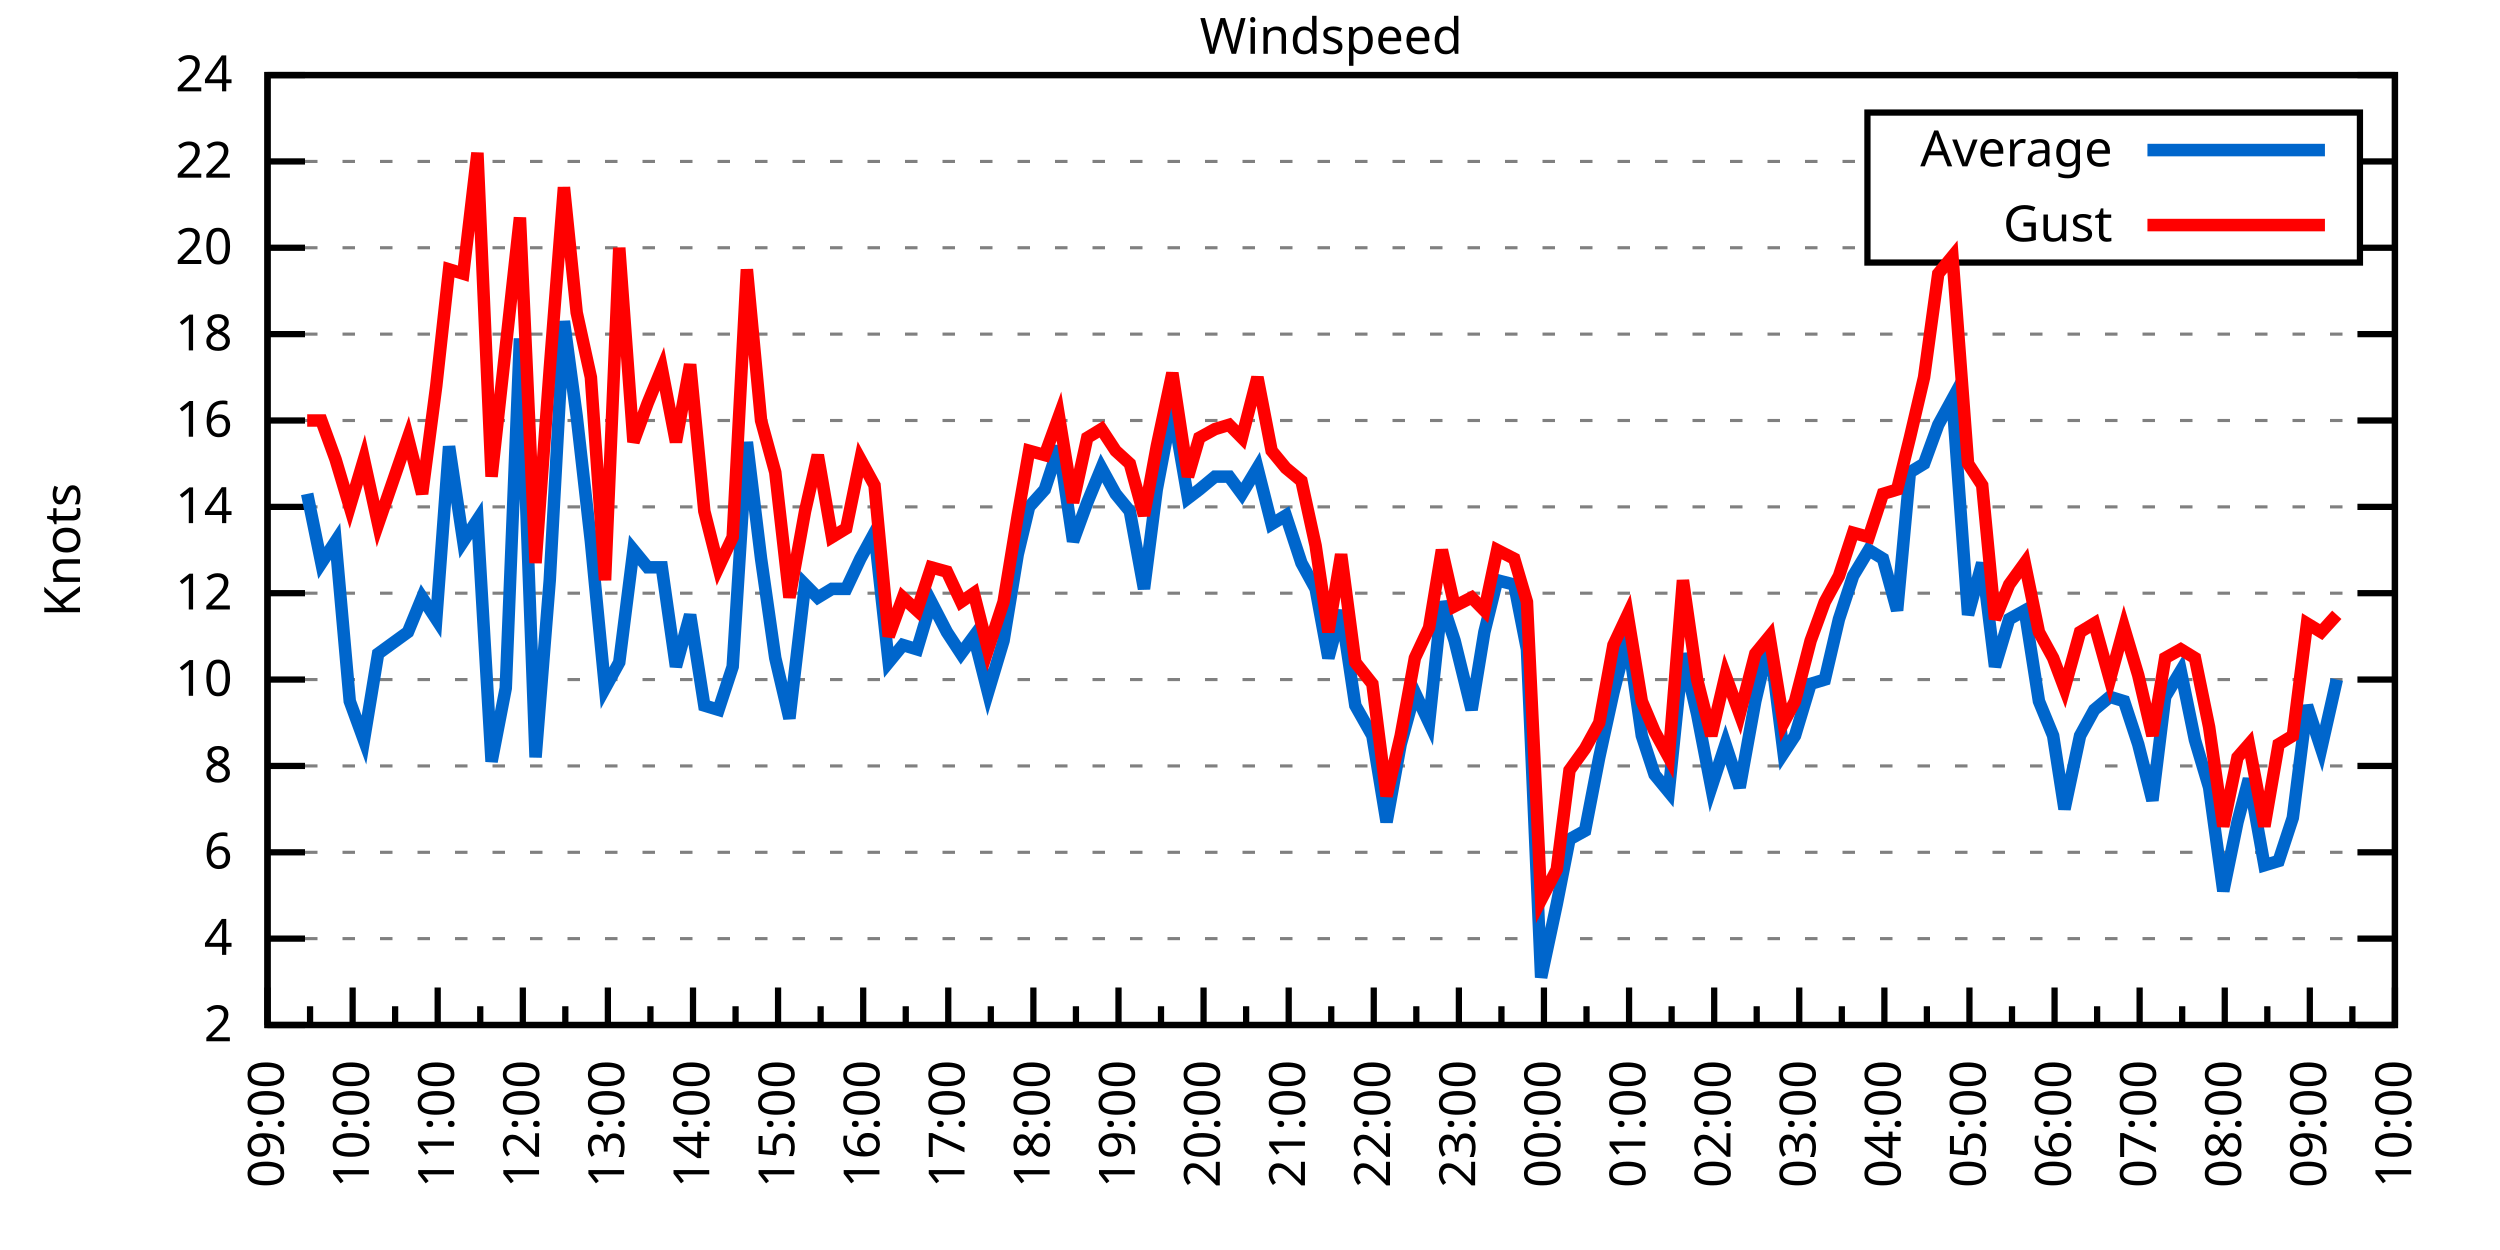
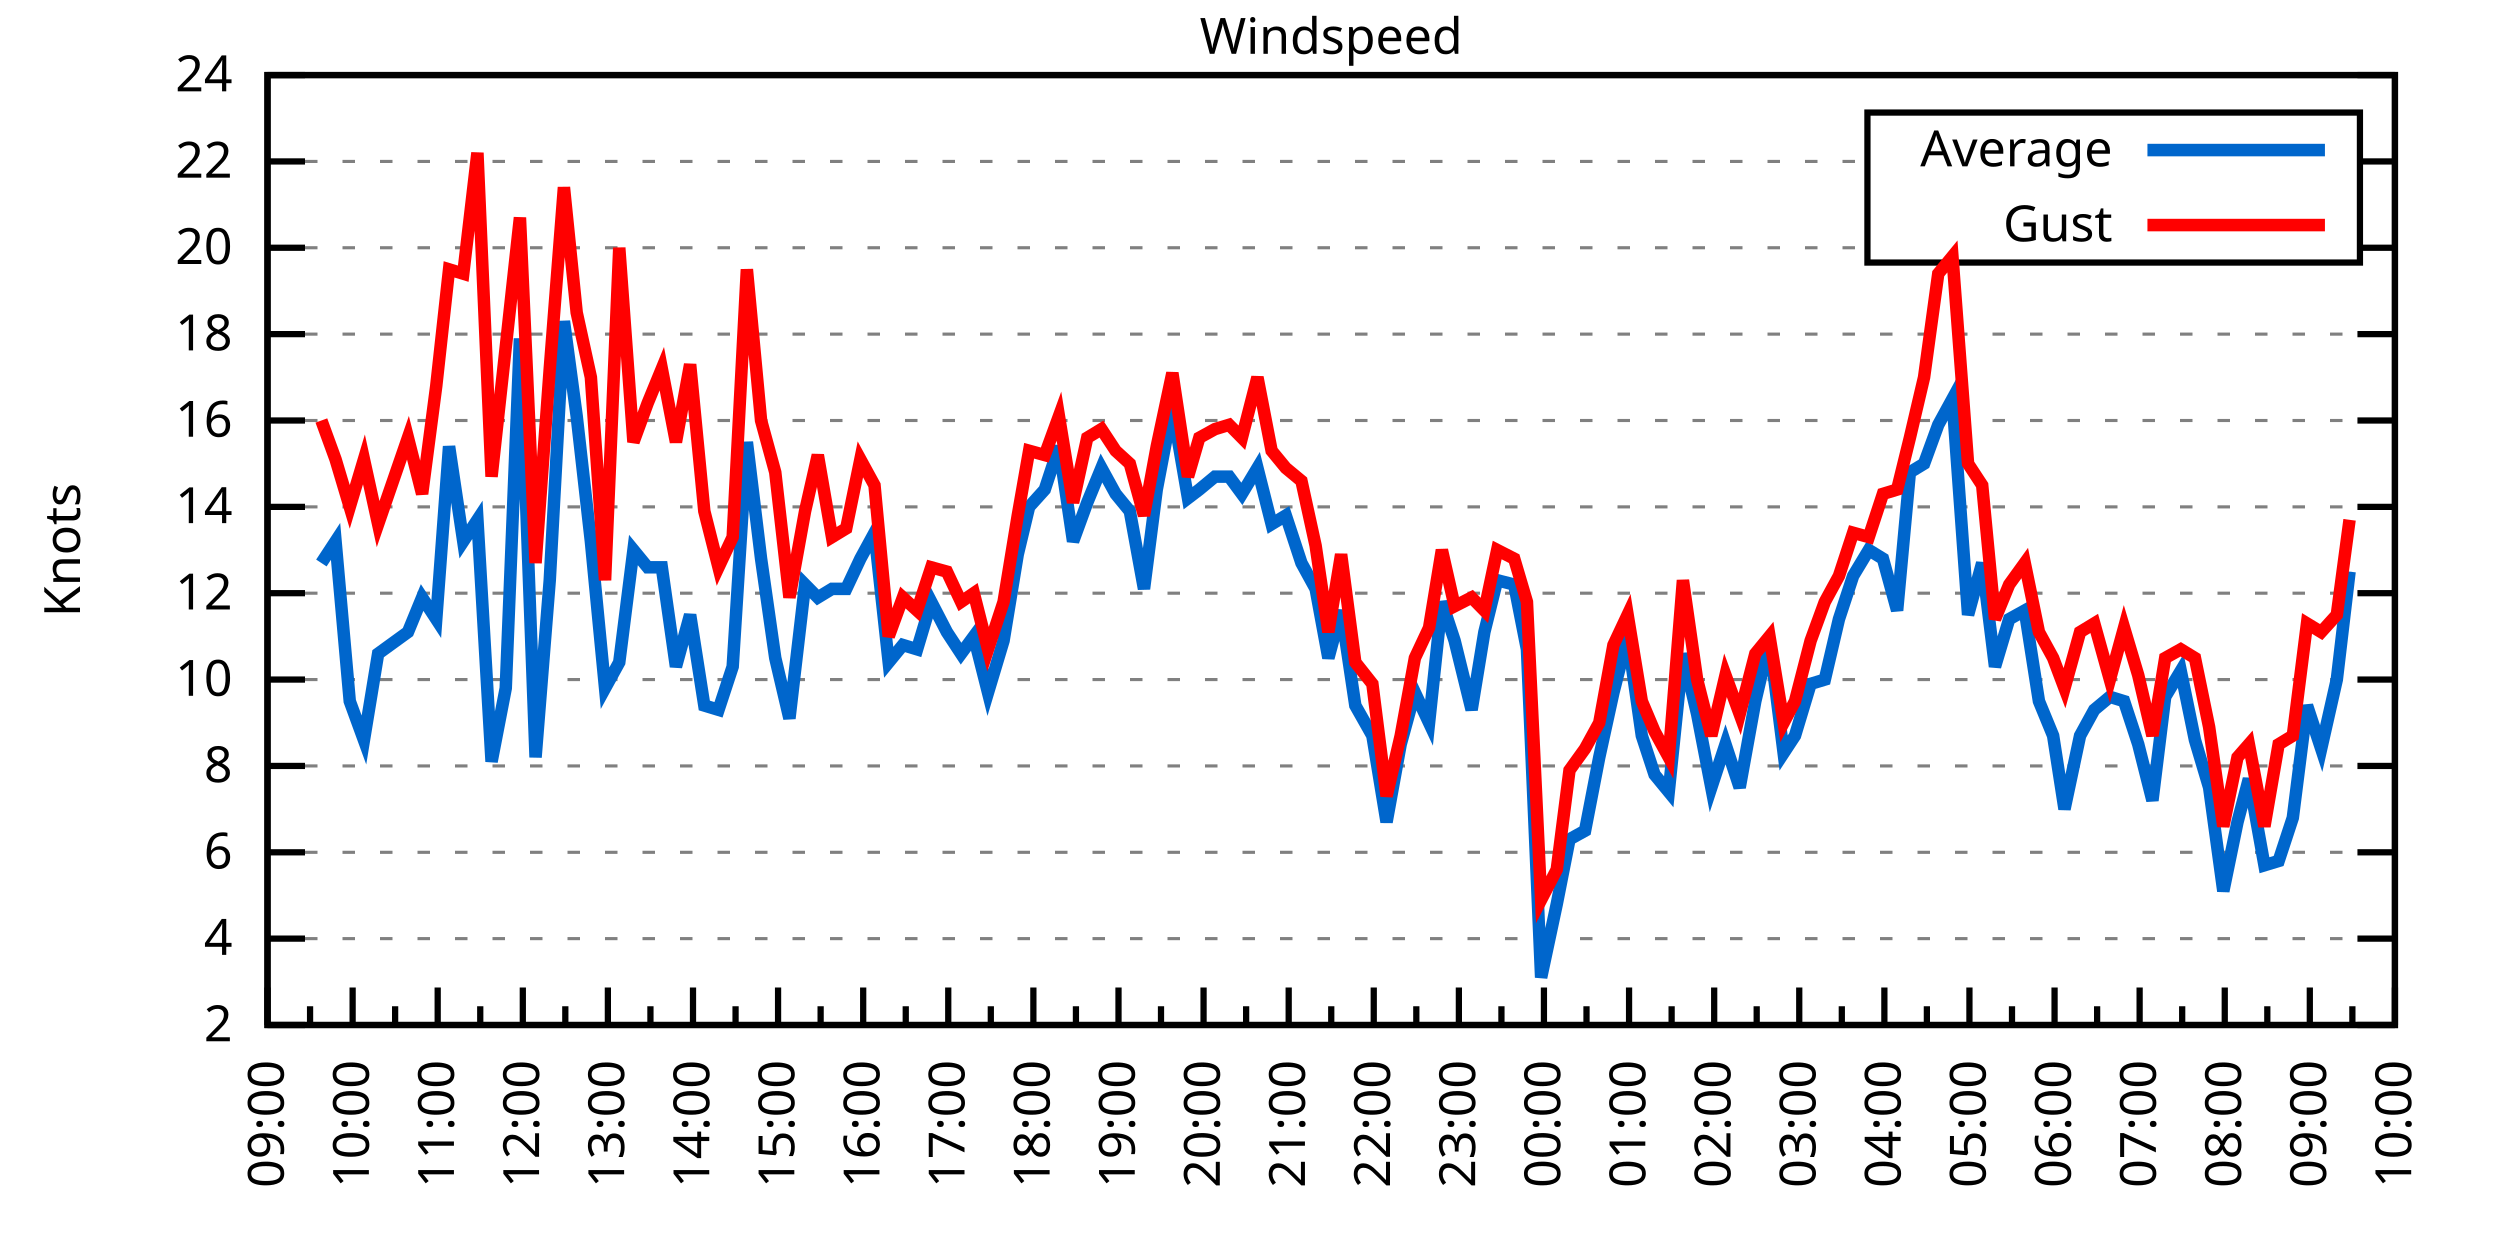
<svg xmlns="http://www.w3.org/2000/svg" xmlns:xlink="http://www.w3.org/1999/xlink" width="400" height="200" viewBox="0 0 400 200">
  <g id="gnuplot_canvas">
    <rect x="0" y="0" width="400" height="200" fill="none" />
    <defs>
      <circle id="gpDot" r="0.5" stroke-width="0.5" stroke="currentColor" />
      <path id="gpPt0" stroke-width="0.333" stroke="currentColor" d="M-1,0 h2 M0,-1 v2" />
      <path id="gpPt1" stroke-width="0.333" stroke="currentColor" d="M-1,-1 L1,1 M1,-1 L-1,1" />
      <path id="gpPt2" stroke-width="0.333" stroke="currentColor" d="M-1,0 L1,0 M0,-1 L0,1 M-1,-1 L1,1 M-1,1 L1,-1" />
      <rect id="gpPt3" stroke-width="0.333" stroke="currentColor" x="-1" y="-1" width="2" height="2" />
      <rect id="gpPt4" stroke-width="0.333" stroke="currentColor" fill="currentColor" x="-1" y="-1" width="2" height="2" />
      <circle id="gpPt5" stroke-width="0.333" stroke="currentColor" cx="0" cy="0" r="1" />
      <use xlink:href="#gpPt5" id="gpPt6" fill="currentColor" stroke="none" />
      <path id="gpPt7" stroke-width="0.333" stroke="currentColor" d="M0,-1.33 L-1.33,0.67 L1.33,0.67 z" />
      <use xlink:href="#gpPt7" id="gpPt8" fill="currentColor" stroke="none" />
      <use xlink:href="#gpPt7" id="gpPt9" stroke="currentColor" transform="rotate(180)" />
      <use xlink:href="#gpPt9" id="gpPt10" fill="currentColor" stroke="none" />
      <use xlink:href="#gpPt3" id="gpPt11" stroke="currentColor" transform="rotate(45)" />
      <use xlink:href="#gpPt11" id="gpPt12" fill="currentColor" stroke="none" />
      <path id="gpPt13" stroke-width="0.333" stroke="currentColor" d="M0,1.330 L1.265,0.411 L0.782,-1.067 L-0.782,-1.076 L-1.265,0.411 z" />
      <use xlink:href="#gpPt13" id="gpPt14" fill="currentColor" stroke="none" />
      <filter id="textbox" filterUnits="objectBoundingBox" x="0" y="0" height="1" width="1">
        <feFlood flood-color="white" flood-opacity="1" result="bgnd" />
        <feComposite in="SourceGraphic" in2="bgnd" operator="atop" />
      </filter>
      <filter id="greybox" filterUnits="objectBoundingBox" x="0" y="0" height="1" width="1">
        <feFlood flood-color="lightgrey" flood-opacity="1" result="grey" />
        <feComposite in="SourceGraphic" in2="grey" operator="atop" />
      </filter>
    </defs>
    <g fill="none" color="white" stroke="currentColor" stroke-width="1.00" stroke-linecap="butt" stroke-linejoin="miter">
</g>
    <g fill="none" color="black" stroke="currentColor" stroke-width="1.00" stroke-linecap="butt" stroke-linejoin="miter">
      <g stroke="none" shape-rendering="crispEdges">
        <polygon fill="rgb(255, 255, 255)" points="42.80,164.00 383.18,164.00 383.18,12.02 42.80,12.02 " />
      </g>
    </g>
    <g fill="none" color="black" stroke="currentColor" stroke-width="1.00" stroke-linecap="butt" stroke-linejoin="miter">
</g>
    <g fill="none" color="black" stroke="black" stroke-width="0.50" stroke-linecap="butt" stroke-linejoin="miter">
</g>
    <g fill="none" color="gray" stroke="currentColor" stroke-width="0.50" stroke-linecap="butt" stroke-linejoin="miter">
      <path stroke="gray" stroke-dasharray="2,4" class="gridline" d="M42.80,164.00 L383.19,164.00  " />
    </g>
    <g fill="none" color="gray" stroke="gray" stroke-width="1.00" stroke-linecap="butt" stroke-linejoin="miter">
</g>
    <g fill="none" color="black" stroke="currentColor" stroke-width="1.00" stroke-linecap="butt" stroke-linejoin="miter">
      <path stroke="black" d="M42.80,164.00 L48.80,164.00 M383.19,164.00 L377.19,164.00  " />
      <g transform="translate(37.20,166.60)" stroke="none" fill="black" font-family="Sans" font-size="8.00" text-anchor="end">
        <text>
          <tspan font-family="Sans"> 2</tspan>
        </text>
      </g>
    </g>
    <g fill="none" color="black" stroke="currentColor" stroke-width="1.00" stroke-linecap="butt" stroke-linejoin="miter">
</g>
    <g fill="none" color="black" stroke="black" stroke-width="0.50" stroke-linecap="butt" stroke-linejoin="miter">
</g>
    <g fill="none" color="gray" stroke="currentColor" stroke-width="0.50" stroke-linecap="butt" stroke-linejoin="miter">
      <path stroke="gray" stroke-dasharray="2,4" class="gridline" d="M42.80,150.18 L383.19,150.18  " />
    </g>
    <g fill="none" color="gray" stroke="gray" stroke-width="1.00" stroke-linecap="butt" stroke-linejoin="miter">
</g>
    <g fill="none" color="black" stroke="currentColor" stroke-width="1.00" stroke-linecap="butt" stroke-linejoin="miter">
      <path stroke="black" d="M42.80,150.18 L48.80,150.18 M383.19,150.18 L377.19,150.18  " />
      <g transform="translate(37.20,152.78)" stroke="none" fill="black" font-family="Sans" font-size="8.00" text-anchor="end">
        <text>
          <tspan font-family="Sans"> 4</tspan>
        </text>
      </g>
    </g>
    <g fill="none" color="black" stroke="currentColor" stroke-width="1.00" stroke-linecap="butt" stroke-linejoin="miter">
</g>
    <g fill="none" color="black" stroke="black" stroke-width="0.50" stroke-linecap="butt" stroke-linejoin="miter">
</g>
    <g fill="none" color="gray" stroke="currentColor" stroke-width="0.50" stroke-linecap="butt" stroke-linejoin="miter">
      <path stroke="gray" stroke-dasharray="2,4" class="gridline" d="M42.80,136.37 L383.19,136.37  " />
    </g>
    <g fill="none" color="gray" stroke="gray" stroke-width="1.00" stroke-linecap="butt" stroke-linejoin="miter">
</g>
    <g fill="none" color="black" stroke="currentColor" stroke-width="1.00" stroke-linecap="butt" stroke-linejoin="miter">
      <path stroke="black" d="M42.80,136.37 L48.80,136.37 M383.19,136.37 L377.19,136.37  " />
      <g transform="translate(37.20,138.97)" stroke="none" fill="black" font-family="Sans" font-size="8.00" text-anchor="end">
        <text>
          <tspan font-family="Sans"> 6</tspan>
        </text>
      </g>
    </g>
    <g fill="none" color="black" stroke="currentColor" stroke-width="1.00" stroke-linecap="butt" stroke-linejoin="miter">
</g>
    <g fill="none" color="black" stroke="black" stroke-width="0.50" stroke-linecap="butt" stroke-linejoin="miter">
</g>
    <g fill="none" color="gray" stroke="currentColor" stroke-width="0.50" stroke-linecap="butt" stroke-linejoin="miter">
      <path stroke="gray" stroke-dasharray="2,4" class="gridline" d="M42.80,122.55 L383.19,122.55  " />
    </g>
    <g fill="none" color="gray" stroke="gray" stroke-width="1.00" stroke-linecap="butt" stroke-linejoin="miter">
</g>
    <g fill="none" color="black" stroke="currentColor" stroke-width="1.00" stroke-linecap="butt" stroke-linejoin="miter">
      <path stroke="black" d="M42.80,122.55 L48.80,122.55 M383.19,122.55 L377.19,122.55  " />
      <g transform="translate(37.20,125.15)" stroke="none" fill="black" font-family="Sans" font-size="8.00" text-anchor="end">
        <text>
          <tspan font-family="Sans"> 8</tspan>
        </text>
      </g>
    </g>
    <g fill="none" color="black" stroke="currentColor" stroke-width="1.00" stroke-linecap="butt" stroke-linejoin="miter">
</g>
    <g fill="none" color="black" stroke="black" stroke-width="0.50" stroke-linecap="butt" stroke-linejoin="miter">
</g>
    <g fill="none" color="gray" stroke="currentColor" stroke-width="0.50" stroke-linecap="butt" stroke-linejoin="miter">
      <path stroke="gray" stroke-dasharray="2,4" class="gridline" d="M42.80,108.73 L383.19,108.73  " />
    </g>
    <g fill="none" color="gray" stroke="gray" stroke-width="1.00" stroke-linecap="butt" stroke-linejoin="miter">
</g>
    <g fill="none" color="black" stroke="currentColor" stroke-width="1.00" stroke-linecap="butt" stroke-linejoin="miter">
      <path stroke="black" d="M42.80,108.73 L48.80,108.73 M383.19,108.73 L377.19,108.73  " />
      <g transform="translate(37.20,111.33)" stroke="none" fill="black" font-family="Sans" font-size="8.00" text-anchor="end">
        <text>
          <tspan font-family="Sans"> 10</tspan>
        </text>
      </g>
    </g>
    <g fill="none" color="black" stroke="currentColor" stroke-width="1.00" stroke-linecap="butt" stroke-linejoin="miter">
</g>
    <g fill="none" color="black" stroke="black" stroke-width="0.50" stroke-linecap="butt" stroke-linejoin="miter">
</g>
    <g fill="none" color="gray" stroke="currentColor" stroke-width="0.50" stroke-linecap="butt" stroke-linejoin="miter">
      <path stroke="gray" stroke-dasharray="2,4" class="gridline" d="M42.80,94.91 L383.19,94.91  " />
    </g>
    <g fill="none" color="gray" stroke="gray" stroke-width="1.00" stroke-linecap="butt" stroke-linejoin="miter">
</g>
    <g fill="none" color="black" stroke="currentColor" stroke-width="1.00" stroke-linecap="butt" stroke-linejoin="miter">
      <path stroke="black" d="M42.80,94.91 L48.80,94.91 M383.19,94.91 L377.19,94.91  " />
      <g transform="translate(37.20,97.51)" stroke="none" fill="black" font-family="Sans" font-size="8.00" text-anchor="end">
        <text>
          <tspan font-family="Sans"> 12</tspan>
        </text>
      </g>
    </g>
    <g fill="none" color="black" stroke="currentColor" stroke-width="1.00" stroke-linecap="butt" stroke-linejoin="miter">
</g>
    <g fill="none" color="black" stroke="black" stroke-width="0.50" stroke-linecap="butt" stroke-linejoin="miter">
</g>
    <g fill="none" color="gray" stroke="currentColor" stroke-width="0.50" stroke-linecap="butt" stroke-linejoin="miter">
      <path stroke="gray" stroke-dasharray="2,4" class="gridline" d="M42.80,81.10 L383.19,81.10  " />
    </g>
    <g fill="none" color="gray" stroke="gray" stroke-width="1.00" stroke-linecap="butt" stroke-linejoin="miter">
</g>
    <g fill="none" color="black" stroke="currentColor" stroke-width="1.00" stroke-linecap="butt" stroke-linejoin="miter">
      <path stroke="black" d="M42.80,81.10 L48.80,81.10 M383.19,81.10 L377.19,81.10  " />
      <g transform="translate(37.20,83.70)" stroke="none" fill="black" font-family="Sans" font-size="8.00" text-anchor="end">
        <text>
          <tspan font-family="Sans"> 14</tspan>
        </text>
      </g>
    </g>
    <g fill="none" color="black" stroke="currentColor" stroke-width="1.00" stroke-linecap="butt" stroke-linejoin="miter">
</g>
    <g fill="none" color="black" stroke="black" stroke-width="0.50" stroke-linecap="butt" stroke-linejoin="miter">
</g>
    <g fill="none" color="gray" stroke="currentColor" stroke-width="0.50" stroke-linecap="butt" stroke-linejoin="miter">
      <path stroke="gray" stroke-dasharray="2,4" class="gridline" d="M42.80,67.28 L383.19,67.28  " />
    </g>
    <g fill="none" color="gray" stroke="gray" stroke-width="1.00" stroke-linecap="butt" stroke-linejoin="miter">
</g>
    <g fill="none" color="black" stroke="currentColor" stroke-width="1.00" stroke-linecap="butt" stroke-linejoin="miter">
      <path stroke="black" d="M42.80,67.28 L48.80,67.28 M383.19,67.28 L377.19,67.28  " />
      <g transform="translate(37.20,69.88)" stroke="none" fill="black" font-family="Sans" font-size="8.00" text-anchor="end">
        <text>
          <tspan font-family="Sans"> 16</tspan>
        </text>
      </g>
    </g>
    <g fill="none" color="black" stroke="currentColor" stroke-width="1.00" stroke-linecap="butt" stroke-linejoin="miter">
</g>
    <g fill="none" color="black" stroke="black" stroke-width="0.50" stroke-linecap="butt" stroke-linejoin="miter">
</g>
    <g fill="none" color="gray" stroke="currentColor" stroke-width="0.50" stroke-linecap="butt" stroke-linejoin="miter">
      <path stroke="gray" stroke-dasharray="2,4" class="gridline" d="M42.80,53.46 L383.19,53.46  " />
    </g>
    <g fill="none" color="gray" stroke="gray" stroke-width="1.00" stroke-linecap="butt" stroke-linejoin="miter">
</g>
    <g fill="none" color="black" stroke="currentColor" stroke-width="1.00" stroke-linecap="butt" stroke-linejoin="miter">
      <path stroke="black" d="M42.80,53.46 L48.80,53.46 M383.19,53.46 L377.19,53.46  " />
      <g transform="translate(37.20,56.06)" stroke="none" fill="black" font-family="Sans" font-size="8.00" text-anchor="end">
        <text>
          <tspan font-family="Sans"> 18</tspan>
        </text>
      </g>
    </g>
    <g fill="none" color="black" stroke="currentColor" stroke-width="1.00" stroke-linecap="butt" stroke-linejoin="miter">
</g>
    <g fill="none" color="black" stroke="black" stroke-width="0.50" stroke-linecap="butt" stroke-linejoin="miter">
</g>
    <g fill="none" color="gray" stroke="currentColor" stroke-width="0.50" stroke-linecap="butt" stroke-linejoin="miter">
      <path stroke="gray" stroke-dasharray="2,4" class="gridline" d="M42.80,39.64 L298.79,39.64 M377.59,39.64 L383.19,39.64  " />
    </g>
    <g fill="none" color="gray" stroke="gray" stroke-width="1.00" stroke-linecap="butt" stroke-linejoin="miter">
</g>
    <g fill="none" color="black" stroke="currentColor" stroke-width="1.00" stroke-linecap="butt" stroke-linejoin="miter">
      <path stroke="black" d="M42.80,39.64 L48.80,39.64 M383.19,39.64 L377.19,39.64  " />
      <g transform="translate(37.20,42.24)" stroke="none" fill="black" font-family="Sans" font-size="8.00" text-anchor="end">
        <text>
          <tspan font-family="Sans"> 20</tspan>
        </text>
      </g>
    </g>
    <g fill="none" color="black" stroke="currentColor" stroke-width="1.00" stroke-linecap="butt" stroke-linejoin="miter">
</g>
    <g fill="none" color="black" stroke="black" stroke-width="0.50" stroke-linecap="butt" stroke-linejoin="miter">
</g>
    <g fill="none" color="gray" stroke="currentColor" stroke-width="0.50" stroke-linecap="butt" stroke-linejoin="miter">
      <path stroke="gray" stroke-dasharray="2,4" class="gridline" d="M42.80,25.83 L298.79,25.83 M377.59,25.83 L383.19,25.83  " />
    </g>
    <g fill="none" color="gray" stroke="gray" stroke-width="1.00" stroke-linecap="butt" stroke-linejoin="miter">
</g>
    <g fill="none" color="black" stroke="currentColor" stroke-width="1.00" stroke-linecap="butt" stroke-linejoin="miter">
      <path stroke="black" d="M42.80,25.83 L48.80,25.83 M383.19,25.83 L377.19,25.83  " />
      <g transform="translate(37.20,28.43)" stroke="none" fill="black" font-family="Sans" font-size="8.00" text-anchor="end">
        <text>
          <tspan font-family="Sans"> 22</tspan>
        </text>
      </g>
    </g>
    <g fill="none" color="black" stroke="currentColor" stroke-width="1.00" stroke-linecap="butt" stroke-linejoin="miter">
</g>
    <g fill="none" color="black" stroke="black" stroke-width="0.50" stroke-linecap="butt" stroke-linejoin="miter">
</g>
    <g fill="none" color="gray" stroke="currentColor" stroke-width="0.50" stroke-linecap="butt" stroke-linejoin="miter">
      <path stroke="gray" stroke-dasharray="2,4" class="gridline" d="M42.80,12.01 L383.19,12.01  " />
    </g>
    <g fill="none" color="gray" stroke="gray" stroke-width="1.00" stroke-linecap="butt" stroke-linejoin="miter">
</g>
    <g fill="none" color="black" stroke="currentColor" stroke-width="1.00" stroke-linecap="butt" stroke-linejoin="miter">
      <path stroke="black" d="M42.80,12.01 L48.80,12.01 M383.19,12.01 L377.19,12.01  " />
      <g transform="translate(37.20,14.61)" stroke="none" fill="black" font-family="Sans" font-size="8.00" text-anchor="end">
        <text>
          <tspan font-family="Sans"> 24</tspan>
        </text>
      </g>
    </g>
    <g fill="none" color="black" stroke="currentColor" stroke-width="1.00" stroke-linecap="butt" stroke-linejoin="miter">
      <path stroke="black" d="M42.80,164.00 L42.80,158.00  " />
      <g transform="translate(45.40,169.60) rotate(270)" stroke="none" fill="black" font-family="Sans" font-size="8.00" text-anchor="end">
        <text>
          <tspan font-family="Sans">09:00</tspan>
        </text>
      </g>
    </g>
    <g fill="none" color="black" stroke="currentColor" stroke-width="1.00" stroke-linecap="butt" stroke-linejoin="miter">
      <path stroke="black" d="M49.61,164.00 L49.61,161.00 M56.42,164.00 L56.42,158.00  " />
      <g transform="translate(59.02,169.60) rotate(270)" stroke="none" fill="black" font-family="Sans" font-size="8.00" text-anchor="end">
        <text>
          <tspan font-family="Sans">10:00</tspan>
        </text>
      </g>
    </g>
    <g fill="none" color="black" stroke="currentColor" stroke-width="1.00" stroke-linecap="butt" stroke-linejoin="miter">
      <path stroke="black" d="M63.22,164.00 L63.22,161.00 M70.03,164.00 L70.03,158.00  " />
      <g transform="translate(72.63,169.60) rotate(270)" stroke="none" fill="black" font-family="Sans" font-size="8.00" text-anchor="end">
        <text>
          <tspan font-family="Sans">11:00</tspan>
        </text>
      </g>
    </g>
    <g fill="none" color="black" stroke="currentColor" stroke-width="1.00" stroke-linecap="butt" stroke-linejoin="miter">
      <path stroke="black" d="M76.84,164.00 L76.84,161.00 M83.65,164.00 L83.65,158.00  " />
      <g transform="translate(86.25,169.60) rotate(270)" stroke="none" fill="black" font-family="Sans" font-size="8.00" text-anchor="end">
        <text>
          <tspan font-family="Sans">12:00</tspan>
        </text>
      </g>
    </g>
    <g fill="none" color="black" stroke="currentColor" stroke-width="1.00" stroke-linecap="butt" stroke-linejoin="miter">
      <path stroke="black" d="M90.45,164.00 L90.45,161.00 M97.26,164.00 L97.26,158.00  " />
      <g transform="translate(99.86,169.60) rotate(270)" stroke="none" fill="black" font-family="Sans" font-size="8.00" text-anchor="end">
        <text>
          <tspan font-family="Sans">13:00</tspan>
        </text>
      </g>
    </g>
    <g fill="none" color="black" stroke="currentColor" stroke-width="1.00" stroke-linecap="butt" stroke-linejoin="miter">
      <path stroke="black" d="M104.07,164.00 L104.07,161.00 M110.88,164.00 L110.88,158.00  " />
      <g transform="translate(113.48,169.60) rotate(270)" stroke="none" fill="black" font-family="Sans" font-size="8.00" text-anchor="end">
        <text>
          <tspan font-family="Sans">14:00</tspan>
        </text>
      </g>
    </g>
    <g fill="none" color="black" stroke="currentColor" stroke-width="1.00" stroke-linecap="butt" stroke-linejoin="miter">
      <path stroke="black" d="M117.69,164.00 L117.69,161.00 M124.49,164.00 L124.49,158.00  " />
      <g transform="translate(127.09,169.60) rotate(270)" stroke="none" fill="black" font-family="Sans" font-size="8.00" text-anchor="end">
        <text>
          <tspan font-family="Sans">15:00</tspan>
        </text>
      </g>
    </g>
    <g fill="none" color="black" stroke="currentColor" stroke-width="1.00" stroke-linecap="butt" stroke-linejoin="miter">
      <path stroke="black" d="M131.30,164.00 L131.30,161.00 M138.11,164.00 L138.11,158.00  " />
      <g transform="translate(140.71,169.60) rotate(270)" stroke="none" fill="black" font-family="Sans" font-size="8.00" text-anchor="end">
        <text>
          <tspan font-family="Sans">16:00</tspan>
        </text>
      </g>
    </g>
    <g fill="none" color="black" stroke="currentColor" stroke-width="1.00" stroke-linecap="butt" stroke-linejoin="miter">
      <path stroke="black" d="M144.92,164.00 L144.92,161.00 M151.72,164.00 L151.72,158.00  " />
      <g transform="translate(154.32,169.60) rotate(270)" stroke="none" fill="black" font-family="Sans" font-size="8.00" text-anchor="end">
        <text>
          <tspan font-family="Sans">17:00</tspan>
        </text>
      </g>
    </g>
    <g fill="none" color="black" stroke="currentColor" stroke-width="1.00" stroke-linecap="butt" stroke-linejoin="miter">
      <path stroke="black" d="M158.53,164.00 L158.53,161.00 M165.34,164.00 L165.34,158.00  " />
      <g transform="translate(167.94,169.60) rotate(270)" stroke="none" fill="black" font-family="Sans" font-size="8.00" text-anchor="end">
        <text>
          <tspan font-family="Sans">18:00</tspan>
        </text>
      </g>
    </g>
    <g fill="none" color="black" stroke="currentColor" stroke-width="1.00" stroke-linecap="butt" stroke-linejoin="miter">
      <path stroke="black" d="M172.15,164.00 L172.15,161.00 M178.96,164.00 L178.96,158.00  " />
      <g transform="translate(181.56,169.60) rotate(270)" stroke="none" fill="black" font-family="Sans" font-size="8.00" text-anchor="end">
        <text>
          <tspan font-family="Sans">19:00</tspan>
        </text>
      </g>
    </g>
    <g fill="none" color="black" stroke="currentColor" stroke-width="1.00" stroke-linecap="butt" stroke-linejoin="miter">
      <path stroke="black" d="M185.76,164.00 L185.76,161.00 M192.57,164.00 L192.57,158.00  " />
      <g transform="translate(195.17,169.60) rotate(270)" stroke="none" fill="black" font-family="Sans" font-size="8.00" text-anchor="end">
        <text>
          <tspan font-family="Sans">20:00</tspan>
        </text>
      </g>
    </g>
    <g fill="none" color="black" stroke="currentColor" stroke-width="1.00" stroke-linecap="butt" stroke-linejoin="miter">
      <path stroke="black" d="M199.38,164.00 L199.38,161.00 M206.19,164.00 L206.19,158.00  " />
      <g transform="translate(208.79,169.60) rotate(270)" stroke="none" fill="black" font-family="Sans" font-size="8.00" text-anchor="end">
        <text>
          <tspan font-family="Sans">21:00</tspan>
        </text>
      </g>
    </g>
    <g fill="none" color="black" stroke="currentColor" stroke-width="1.00" stroke-linecap="butt" stroke-linejoin="miter">
      <path stroke="black" d="M213.00,164.00 L213.00,161.00 M219.80,164.00 L219.80,158.00  " />
      <g transform="translate(222.40,169.60) rotate(270)" stroke="none" fill="black" font-family="Sans" font-size="8.00" text-anchor="end">
        <text>
          <tspan font-family="Sans">22:00</tspan>
        </text>
      </g>
    </g>
    <g fill="none" color="black" stroke="currentColor" stroke-width="1.00" stroke-linecap="butt" stroke-linejoin="miter">
      <path stroke="black" d="M226.61,164.00 L226.61,161.00 M233.42,164.00 L233.42,158.00  " />
      <g transform="translate(236.02,169.60) rotate(270)" stroke="none" fill="black" font-family="Sans" font-size="8.00" text-anchor="end">
        <text>
          <tspan font-family="Sans">23:00</tspan>
        </text>
      </g>
    </g>
    <g fill="none" color="black" stroke="currentColor" stroke-width="1.00" stroke-linecap="butt" stroke-linejoin="miter">
      <path stroke="black" d="M240.23,164.00 L240.23,161.00 M247.03,164.00 L247.03,158.00  " />
      <g transform="translate(249.63,169.60) rotate(270)" stroke="none" fill="black" font-family="Sans" font-size="8.00" text-anchor="end">
        <text>
          <tspan font-family="Sans">00:00</tspan>
        </text>
      </g>
    </g>
    <g fill="none" color="black" stroke="currentColor" stroke-width="1.00" stroke-linecap="butt" stroke-linejoin="miter">
      <path stroke="black" d="M253.84,164.00 L253.84,161.00 M260.65,164.00 L260.65,158.00  " />
      <g transform="translate(263.25,169.60) rotate(270)" stroke="none" fill="black" font-family="Sans" font-size="8.00" text-anchor="end">
        <text>
          <tspan font-family="Sans">01:00</tspan>
        </text>
      </g>
    </g>
    <g fill="none" color="black" stroke="currentColor" stroke-width="1.00" stroke-linecap="butt" stroke-linejoin="miter">
      <path stroke="black" d="M267.46,164.00 L267.46,161.00 M274.27,164.00 L274.27,158.00  " />
      <g transform="translate(276.87,169.60) rotate(270)" stroke="none" fill="black" font-family="Sans" font-size="8.00" text-anchor="end">
        <text>
          <tspan font-family="Sans">02:00</tspan>
        </text>
      </g>
    </g>
    <g fill="none" color="black" stroke="currentColor" stroke-width="1.00" stroke-linecap="butt" stroke-linejoin="miter">
      <path stroke="black" d="M281.07,164.00 L281.07,161.00 M287.88,164.00 L287.88,158.00  " />
      <g transform="translate(290.48,169.60) rotate(270)" stroke="none" fill="black" font-family="Sans" font-size="8.00" text-anchor="end">
        <text>
          <tspan font-family="Sans">03:00</tspan>
        </text>
      </g>
    </g>
    <g fill="none" color="black" stroke="currentColor" stroke-width="1.00" stroke-linecap="butt" stroke-linejoin="miter">
      <path stroke="black" d="M294.69,164.00 L294.69,161.00 M301.50,164.00 L301.50,158.00  " />
      <g transform="translate(304.10,169.60) rotate(270)" stroke="none" fill="black" font-family="Sans" font-size="8.00" text-anchor="end">
        <text>
          <tspan font-family="Sans">04:00</tspan>
        </text>
      </g>
    </g>
    <g fill="none" color="black" stroke="currentColor" stroke-width="1.00" stroke-linecap="butt" stroke-linejoin="miter">
      <path stroke="black" d="M308.30,164.00 L308.30,161.00 M315.11,164.00 L315.11,158.00  " />
      <g transform="translate(317.71,169.60) rotate(270)" stroke="none" fill="black" font-family="Sans" font-size="8.00" text-anchor="end">
        <text>
          <tspan font-family="Sans">05:00</tspan>
        </text>
      </g>
    </g>
    <g fill="none" color="black" stroke="currentColor" stroke-width="1.00" stroke-linecap="butt" stroke-linejoin="miter">
      <path stroke="black" d="M321.92,164.00 L321.92,161.00 M328.73,164.00 L328.73,158.00  " />
      <g transform="translate(331.33,169.60) rotate(270)" stroke="none" fill="black" font-family="Sans" font-size="8.00" text-anchor="end">
        <text>
          <tspan font-family="Sans">06:00</tspan>
        </text>
      </g>
    </g>
    <g fill="none" color="black" stroke="currentColor" stroke-width="1.00" stroke-linecap="butt" stroke-linejoin="miter">
      <path stroke="black" d="M335.54,164.00 L335.54,161.00 M342.34,164.00 L342.34,158.00  " />
      <g transform="translate(344.94,169.60) rotate(270)" stroke="none" fill="black" font-family="Sans" font-size="8.00" text-anchor="end">
        <text>
          <tspan font-family="Sans">07:00</tspan>
        </text>
      </g>
    </g>
    <g fill="none" color="black" stroke="currentColor" stroke-width="1.00" stroke-linecap="butt" stroke-linejoin="miter">
      <path stroke="black" d="M349.15,164.00 L349.15,161.00 M355.96,164.00 L355.96,158.00  " />
      <g transform="translate(358.56,169.60) rotate(270)" stroke="none" fill="black" font-family="Sans" font-size="8.00" text-anchor="end">
        <text>
          <tspan font-family="Sans">08:00</tspan>
        </text>
      </g>
    </g>
    <g fill="none" color="black" stroke="currentColor" stroke-width="1.00" stroke-linecap="butt" stroke-linejoin="miter">
      <path stroke="black" d="M362.77,164.00 L362.77,161.00 M369.57,164.00 L369.57,158.00  " />
      <g transform="translate(372.17,169.60) rotate(270)" stroke="none" fill="black" font-family="Sans" font-size="8.00" text-anchor="end">
        <text>
          <tspan font-family="Sans">09:00</tspan>
        </text>
      </g>
    </g>
    <g fill="none" color="black" stroke="currentColor" stroke-width="1.00" stroke-linecap="butt" stroke-linejoin="miter">
      <path stroke="black" d="M376.38,164.00 L376.38,161.00 M383.19,164.00 L383.19,158.00  " />
      <g transform="translate(385.79,169.60) rotate(270)" stroke="none" fill="black" font-family="Sans" font-size="8.00" text-anchor="end">
        <text>
          <tspan font-family="Sans">10:00</tspan>
        </text>
      </g>
    </g>
    <g fill="none" color="black" stroke="currentColor" stroke-width="1.00" stroke-linecap="butt" stroke-linejoin="miter">
</g>
    <g fill="none" color="black" stroke="currentColor" stroke-width="1.00" stroke-linecap="butt" stroke-linejoin="miter">
      <path stroke="black" d="M42.80,12.01 L42.80,164.00 L383.19,164.00 L383.19,12.01 L42.80,12.01 Z  " />
    </g>
    <g fill="none" color="black" stroke="currentColor" stroke-width="1.00" stroke-linecap="butt" stroke-linejoin="miter">
      <g transform="translate(12.80,88.01) rotate(270)" stroke="none" fill="black" font-family="Sans" font-size="8.00" text-anchor="middle">
        <text>
          <tspan font-family="Sans">Knots</tspan>
        </text>
      </g>
    </g>
    <g fill="none" color="black" stroke="currentColor" stroke-width="1.00" stroke-linecap="butt" stroke-linejoin="miter">
</g>
    <g fill="none" color="black" stroke="currentColor" stroke-width="1.00" stroke-linecap="butt" stroke-linejoin="miter">
      <path stroke="black" d="M298.79,42.01 L298.79,18.01 L377.59,18.01 L377.59,42.01 L298.79,42.01 Z  " />
    </g>
    <g id="Windspeed_plot_1">
      <g fill="none" color="white" stroke="black" stroke-width="2.00" stroke-linecap="butt" stroke-linejoin="miter">
</g>
      <g fill="none" color="black" stroke="currentColor" stroke-width="2.00" stroke-linecap="butt" stroke-linejoin="miter">
        <g transform="translate(337.99,26.61)" stroke="none" fill="black" font-family="Sans" font-size="8.00" text-anchor="end">
          <text>
            <tspan font-family="Sans">Average</tspan>
          </text>
        </g>
      </g>
      <g fill="none" color="black" stroke="currentColor" stroke-width="2.00" stroke-linecap="butt" stroke-linejoin="miter">
-         <path stroke="rgb(  0, 102, 204)" d="M343.59,24.01 L371.99,24.01 M49.15,79.02 L51.42,90.08 L53.69,86.62 L55.96,112.19 L58.23,118.40 L60.50,104.59   L65.27,101.13 L67.54,95.60 L69.80,99.06 L71.85,71.42 L74.12,86.62 L76.39,83.17 L78.65,121.86 L80.92,110.11   L83.19,54.15 L85.69,121.17 L87.96,92.84 L90.23,51.39 L92.27,66.59 L94.54,86.62 L96.81,110.11 L99.08,105.97   L101.35,88.00 L103.62,90.77 L105.89,90.77 L108.15,106.66 L110.42,98.37 L112.69,112.88 L114.96,113.57 L117.23,106.66   L119.50,70.73 L121.77,89.39 L124.04,105.28 L126.31,114.95 L128.81,93.53 L130.85,95.60 L133.12,94.22 L135.39,94.22   L137.66,89.39 L139.92,85.24 L142.19,105.97 L144.46,103.20 L146.73,103.89 L149.00,96.30 L151.50,101.13 L153.77,104.59   L155.81,101.82 L158.08,110.80 L160.57,102.51 L162.84,88.70 L164.66,81.10 L167.16,78.33 L169.43,71.42 L171.69,86.62   L173.96,80.41 L176.23,74.88 L178.50,79.02 L180.77,81.79 L183.04,94.22 L185.08,78.33 L187.58,65.21 L190.08,79.71   L191.89,78.33 L194.39,76.26 L196.66,76.26 L198.70,79.02 L201.19,74.88 L203.46,83.86 L205.73,82.48 L208.23,90.08   L210.50,94.22 L212.54,105.28 L214.58,97.68 L216.85,112.88 L219.58,117.71 L221.85,131.53 L224.11,119.09 L226.38,110.80   L228.65,115.64 L230.70,96.30 L232.74,102.51 L235.46,113.57 L237.50,101.13 L239.55,92.84 L242.27,93.53 L244.31,103.89   L246.58,156.40 L249.08,144.66 L251.12,134.29 L253.61,132.91 L255.88,121.17 L258.15,110.80 L260.42,101.82 L262.69,117.71   L264.73,123.93 L267.00,126.69 L269.27,104.59 L271.54,114.26 L273.81,126.00 L276.08,119.09 L278.35,126.00 L280.85,112.19   L283.12,102.51 L285.38,120.48 L287.20,117.71 L289.70,109.42 L291.97,108.73 L294.23,99.06 L296.50,92.15 L299.00,88.00   L301.27,89.39 L303.54,97.68 L305.58,75.57 L307.85,74.19 L310.12,67.97 L312.39,63.82 L314.89,98.37 L317.15,90.08   L319.20,106.66 L321.47,99.06 L323.96,97.68 L326.23,112.19 L328.50,117.71 L330.32,129.46 L332.81,117.71 L335.08,113.57   L337.58,111.49 L339.85,112.19 L342.12,119.09 L344.39,128.08 L346.43,111.49 L348.92,107.35 L351.19,118.40 L353.46,126.00   L355.73,142.58 L358.00,131.53 L359.82,124.62 L362.31,138.44 L364.58,137.75 L366.85,130.84 L369.12,112.88 L371.39,119.78   L373.89,108.73  " />
+         <path stroke="rgb(  0, 102, 204)" d="M343.59,24.01 L371.99,24.01 M51.42,90.08 L53.69,86.62 L55.96,112.19 L58.23,118.40 L60.50,104.59 L65.27,101.13   L67.54,95.60 L69.80,99.06 L71.85,71.42 L74.12,86.62 L76.39,83.17 L78.65,121.86 L80.92,110.11 L83.19,54.15   L85.69,121.17 L87.96,92.84 L90.23,51.39 L92.27,66.59 L94.54,86.62 L96.81,110.11 L99.08,105.97 L101.35,88.00   L103.62,90.77 L105.89,90.77 L108.15,106.66 L110.42,98.37 L112.69,112.88 L114.96,113.57 L117.23,106.66 L119.50,70.73   L121.77,89.39 L124.04,105.28 L126.31,114.95 L128.81,93.53 L130.85,95.60 L133.12,94.22 L135.39,94.22 L137.66,89.39   L139.92,85.24 L142.19,105.97 L144.46,103.20 L146.73,103.89 L149.00,96.30 L151.50,101.13 L153.77,104.59 L155.81,101.82   L158.08,110.80 L160.57,102.51 L162.84,88.70 L164.66,81.10 L167.16,78.33 L169.43,71.42 L171.69,86.62 L173.96,80.41   L176.23,74.88 L178.50,79.02 L180.77,81.79 L183.04,94.22 L185.08,78.33 L187.58,65.21 L190.08,79.71 L191.89,78.33   L194.39,76.26 L196.66,76.26 L198.70,79.02 L201.19,74.88 L203.46,83.86 L205.73,82.48 L208.23,90.08 L210.50,94.22   L212.54,105.28 L214.58,97.68 L216.85,112.88 L219.58,117.71 L221.85,131.53 L224.11,119.09 L226.38,110.80 L228.65,115.64   L230.70,96.30 L232.74,102.51 L235.46,113.57 L237.50,101.13 L239.55,92.84 L242.27,93.53 L244.31,103.89 L246.58,156.40   L249.08,144.66 L251.12,134.29 L253.61,132.91 L255.88,121.17 L258.15,110.80 L260.42,101.82 L262.69,117.71 L264.73,123.93   L267.00,126.69 L269.27,104.59 L271.54,114.26 L273.81,126.00 L276.08,119.09 L278.35,126.00 L280.85,112.19 L283.12,102.51   L285.38,120.48 L287.20,117.71 L289.70,109.42 L291.97,108.73 L294.23,99.06 L296.50,92.15 L299.00,88.00 L301.27,89.39   L303.54,97.68 L305.58,75.57 L307.85,74.19 L310.12,67.97 L312.39,63.82 L314.89,98.37 L317.15,90.08 L319.20,106.66   L321.47,99.06 L323.96,97.68 L326.23,112.19 L328.50,117.71 L330.32,129.46 L332.81,117.71 L335.08,113.57 L337.58,111.49   L339.85,112.19 L342.12,119.09 L344.39,128.08 L346.43,111.49 L348.92,107.35 L351.19,118.40 L353.46,126.00 L355.73,142.58   L358.00,131.53 L359.82,124.62 L362.31,138.44 L364.58,137.75 L366.85,130.84 L369.12,112.88 L371.39,119.78 L373.89,108.73   L375.93,91.46  " />
      </g>
    </g>
    <g id="Windspeed_plot_2">
      <g fill="none" color="black" stroke="currentColor" stroke-width="2.00" stroke-linecap="butt" stroke-linejoin="miter">
        <g transform="translate(337.99,38.61)" stroke="none" fill="black" font-family="Sans" font-size="8.00" text-anchor="end">
          <text>
            <tspan font-family="Sans">Gust</tspan>
          </text>
        </g>
      </g>
      <g fill="none" color="black" stroke="currentColor" stroke-width="2.00" stroke-linecap="butt" stroke-linejoin="miter">
-         <path stroke="rgb(255,   0,   0)" d="M343.59,36.01 L371.99,36.01 M49.15,67.28 L51.42,67.28 L53.69,73.50 L55.96,81.10 L58.23,73.50 L60.50,83.86   L65.27,70.04 L67.54,79.02 L69.80,61.75 L71.85,43.10 L74.12,43.79 L76.39,24.45 L78.65,76.26 L80.92,55.53   L83.19,34.81 L85.69,90.08 L87.96,58.99 L90.23,29.97 L92.27,50.01 L94.54,60.37 L96.81,92.84 L99.08,39.64   L101.35,70.73 L103.62,64.52 L105.89,58.99 L108.15,70.73 L110.42,58.30 L112.69,81.79 L114.96,90.77 L117.23,85.93   L119.50,43.10 L121.77,67.28 L124.04,75.57 L126.31,95.60 L128.81,81.79 L130.85,72.81 L133.12,85.93 L135.39,84.55   L137.66,73.50 L139.92,77.64 L142.19,101.82 L144.46,95.60 L146.73,97.68 L149.00,90.77 L151.50,91.46 L153.77,96.30   L155.81,94.91 L158.08,103.89 L160.57,96.30 L162.84,82.48 L164.66,72.12 L167.16,72.81 L169.43,66.59 L171.69,80.41   L173.96,70.04 L176.23,68.66 L178.50,72.12 L180.77,74.19 L183.04,82.48 L185.08,71.42 L187.58,59.68 L190.08,76.26   L191.89,70.04 L194.39,68.66 L196.66,67.97 L198.70,70.04 L201.19,60.37 L203.46,72.12 L205.73,74.88 L208.23,76.95   L210.50,87.31 L212.54,101.13 L214.58,88.70 L216.85,105.97 L219.58,109.42 L221.85,127.38 L224.11,117.71 L226.38,105.28   L228.65,100.44 L230.70,88.00 L232.74,96.99 L235.46,95.60 L237.50,97.68 L239.55,88.00 L242.27,89.39 L244.31,96.30   L246.58,143.96 L249.08,139.13 L251.12,123.24 L253.61,119.78 L255.88,115.64 L258.15,103.20 L260.42,98.37 L262.69,112.19   L264.73,117.02 L267.00,121.17 L269.27,92.84 L271.54,108.73 L273.81,117.71 L276.08,108.04 L278.35,114.26 L280.85,104.59   L283.12,101.82 L285.38,115.64 L287.20,112.19 L289.70,102.51 L291.97,96.30 L294.23,92.15 L296.50,85.24 L299.00,85.93   L301.27,79.02 L303.54,78.33 L305.58,70.04 L307.85,60.37 L310.12,43.79 L312.39,41.03 L314.89,74.19 L317.15,77.64   L319.20,99.06 L321.47,93.53 L323.96,90.08 L326.23,101.13 L328.50,105.28 L330.32,110.11 L332.81,101.13 L335.08,99.75   L337.58,108.73 L339.85,100.44 L342.12,108.04 L344.39,117.71 L346.43,105.28 L348.92,103.89 L351.19,105.28 L353.46,116.33   L355.73,132.22 L358.00,121.17 L359.82,119.09 L362.31,132.22 L364.58,119.09 L366.85,117.71 L369.12,99.75 L371.39,101.13   L373.89,98.37  " />
+         <path stroke="rgb(255,   0,   0)" d="M343.59,36.01 L371.99,36.01 M51.42,67.28 L53.69,73.50 L55.96,81.10 L58.23,73.50 L60.50,83.86 L65.27,70.04   L67.54,79.02 L69.80,61.75 L71.85,43.10 L74.12,43.79 L76.39,24.45 L78.65,76.26 L80.92,55.53 L83.19,34.81   L85.69,90.08 L87.96,58.99 L90.23,29.97 L92.27,50.01 L94.54,60.37 L96.81,92.84 L99.08,39.64 L101.35,70.73   L103.62,64.52 L105.89,58.99 L108.15,70.73 L110.42,58.30 L112.69,81.79 L114.96,90.77 L117.23,85.93 L119.50,43.10   L121.77,67.28 L124.04,75.57 L126.31,95.60 L128.81,81.79 L130.85,72.81 L133.12,85.93 L135.39,84.55 L137.66,73.50   L139.92,77.64 L142.19,101.82 L144.46,95.60 L146.73,97.68 L149.00,90.77 L151.50,91.46 L153.77,96.30 L155.81,94.91   L158.08,103.89 L160.57,96.30 L162.84,82.48 L164.66,72.12 L167.16,72.81 L169.43,66.59 L171.69,80.41 L173.96,70.04   L176.23,68.66 L178.50,72.12 L180.77,74.19 L183.04,82.48 L185.08,71.42 L187.58,59.68 L190.08,76.26 L191.89,70.04   L194.39,68.66 L196.66,67.97 L198.70,70.04 L201.19,60.37 L203.46,72.12 L205.73,74.88 L208.23,76.95 L210.50,87.31   L212.54,101.13 L214.58,88.70 L216.85,105.97 L219.58,109.42 L221.85,127.38 L224.11,117.71 L226.38,105.28 L228.65,100.44   L230.70,88.00 L232.74,96.99 L235.46,95.60 L237.50,97.68 L239.55,88.00 L242.27,89.39 L244.31,96.30 L246.58,143.96   L249.08,139.13 L251.12,123.24 L253.61,119.78 L255.88,115.64 L258.15,103.20 L260.42,98.37 L262.69,112.19 L264.73,117.02   L267.00,121.17 L269.27,92.84 L271.54,108.73 L273.81,117.71 L276.08,108.04 L278.35,114.26 L280.85,104.59 L283.12,101.82   L285.38,115.64 L287.20,112.19 L289.70,102.51 L291.97,96.30 L294.23,92.15 L296.50,85.24 L299.00,85.93 L301.27,79.02   L303.54,78.33 L305.58,70.04 L307.85,60.37 L310.12,43.79 L312.39,41.03 L314.89,74.19 L317.15,77.64 L319.20,99.06   L321.47,93.53 L323.96,90.08 L326.23,101.13 L328.50,105.28 L330.32,110.11 L332.81,101.13 L335.08,99.75 L337.58,108.73   L339.85,100.44 L342.12,108.04 L344.39,117.71 L346.43,105.28 L348.92,103.89 L351.19,105.28 L353.46,116.33 L355.73,132.22   L358.00,121.17 L359.82,119.09 L362.31,132.22 L364.58,119.09 L366.85,117.71 L369.12,99.75 L371.39,101.13 L373.89,98.37   L375.93,83.17  " />
      </g>
    </g>
    <g fill="none" color="black" stroke="currentColor" stroke-width="2.00" stroke-linecap="butt" stroke-linejoin="miter">
</g>
    <g fill="none" color="black" stroke="black" stroke-width="1.00" stroke-linecap="butt" stroke-linejoin="miter">
</g>
    <g fill="none" color="black" stroke="currentColor" stroke-width="1.00" stroke-linecap="butt" stroke-linejoin="miter">
      <path stroke="black" d="M42.80,12.01 L42.80,164.00 L383.19,164.00 L383.19,12.01 L42.80,12.01 Z  " />
    </g>
    <g fill="none" color="black" stroke="currentColor" stroke-width="1.00" stroke-linecap="butt" stroke-linejoin="miter">
      <g transform="translate(212.99,8.61)" stroke="none" fill="black" font-family="Sans" font-size="8.00" text-anchor="middle">
        <text>
          <tspan font-family="Sans">Windspeed</tspan>
        </text>
      </g>
    </g>
    <g fill="none" color="black" stroke="currentColor" stroke-width="1.00" stroke-linecap="butt" stroke-linejoin="miter">
</g>
  </g>
</svg>
